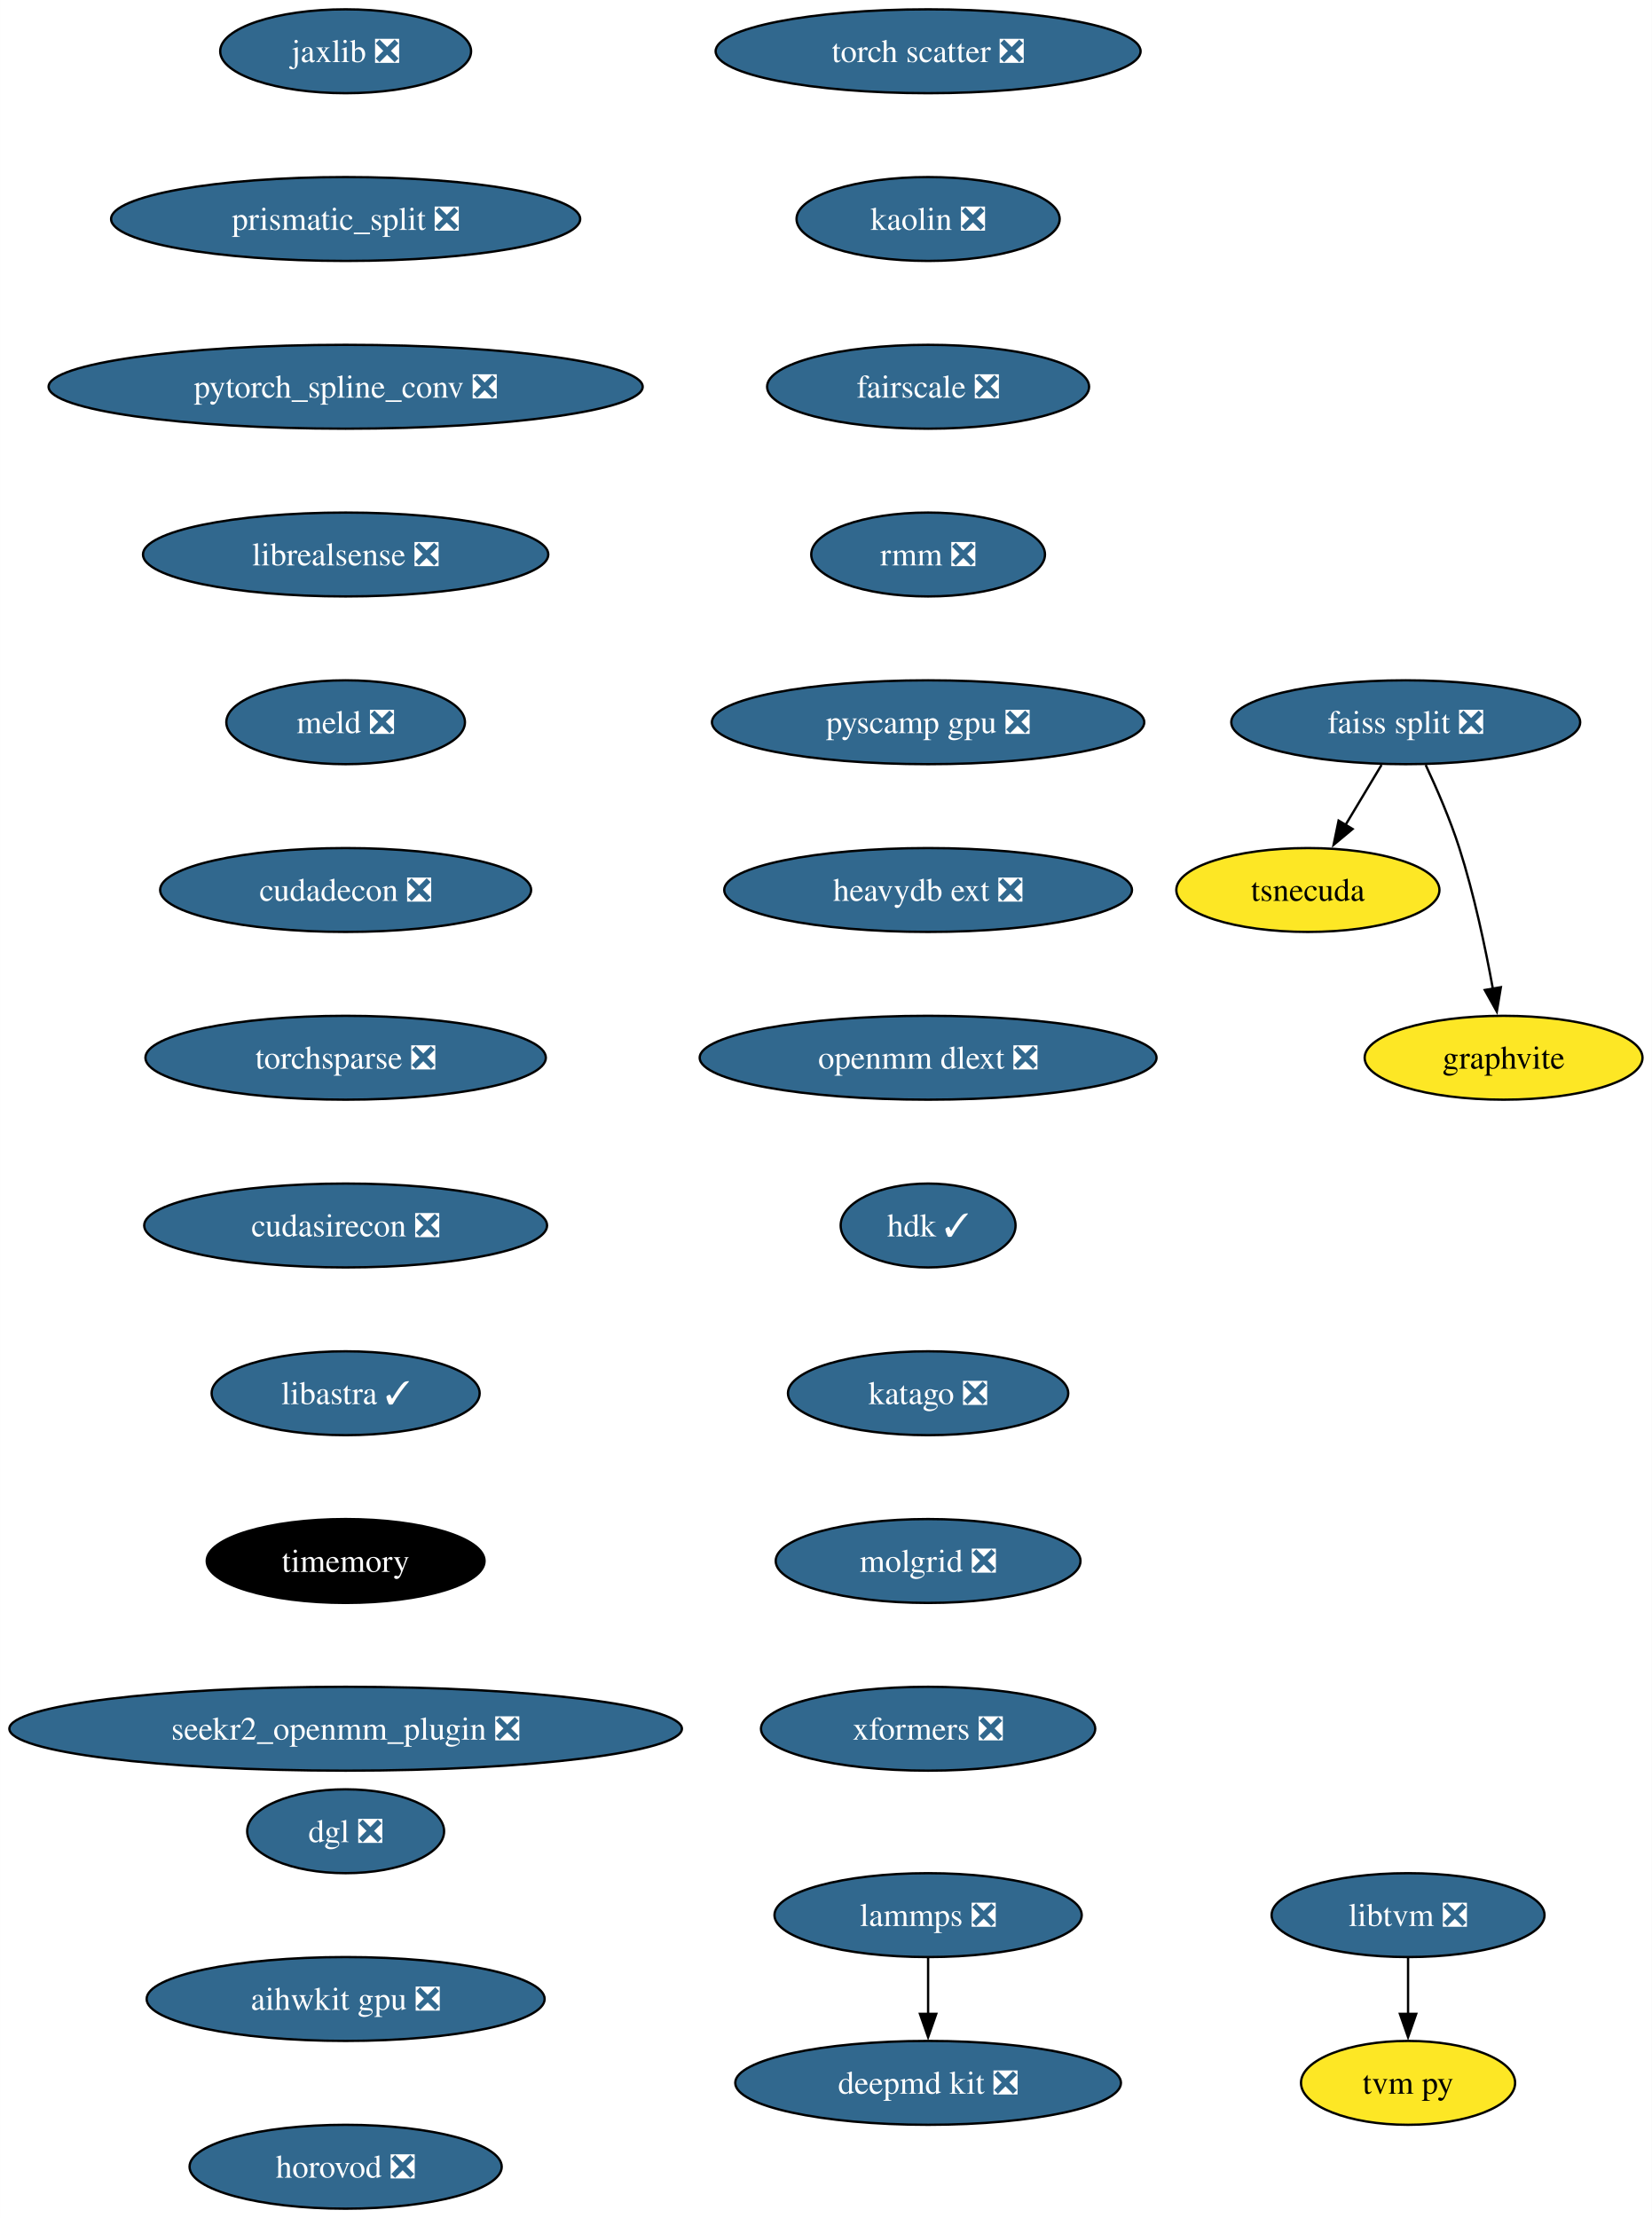
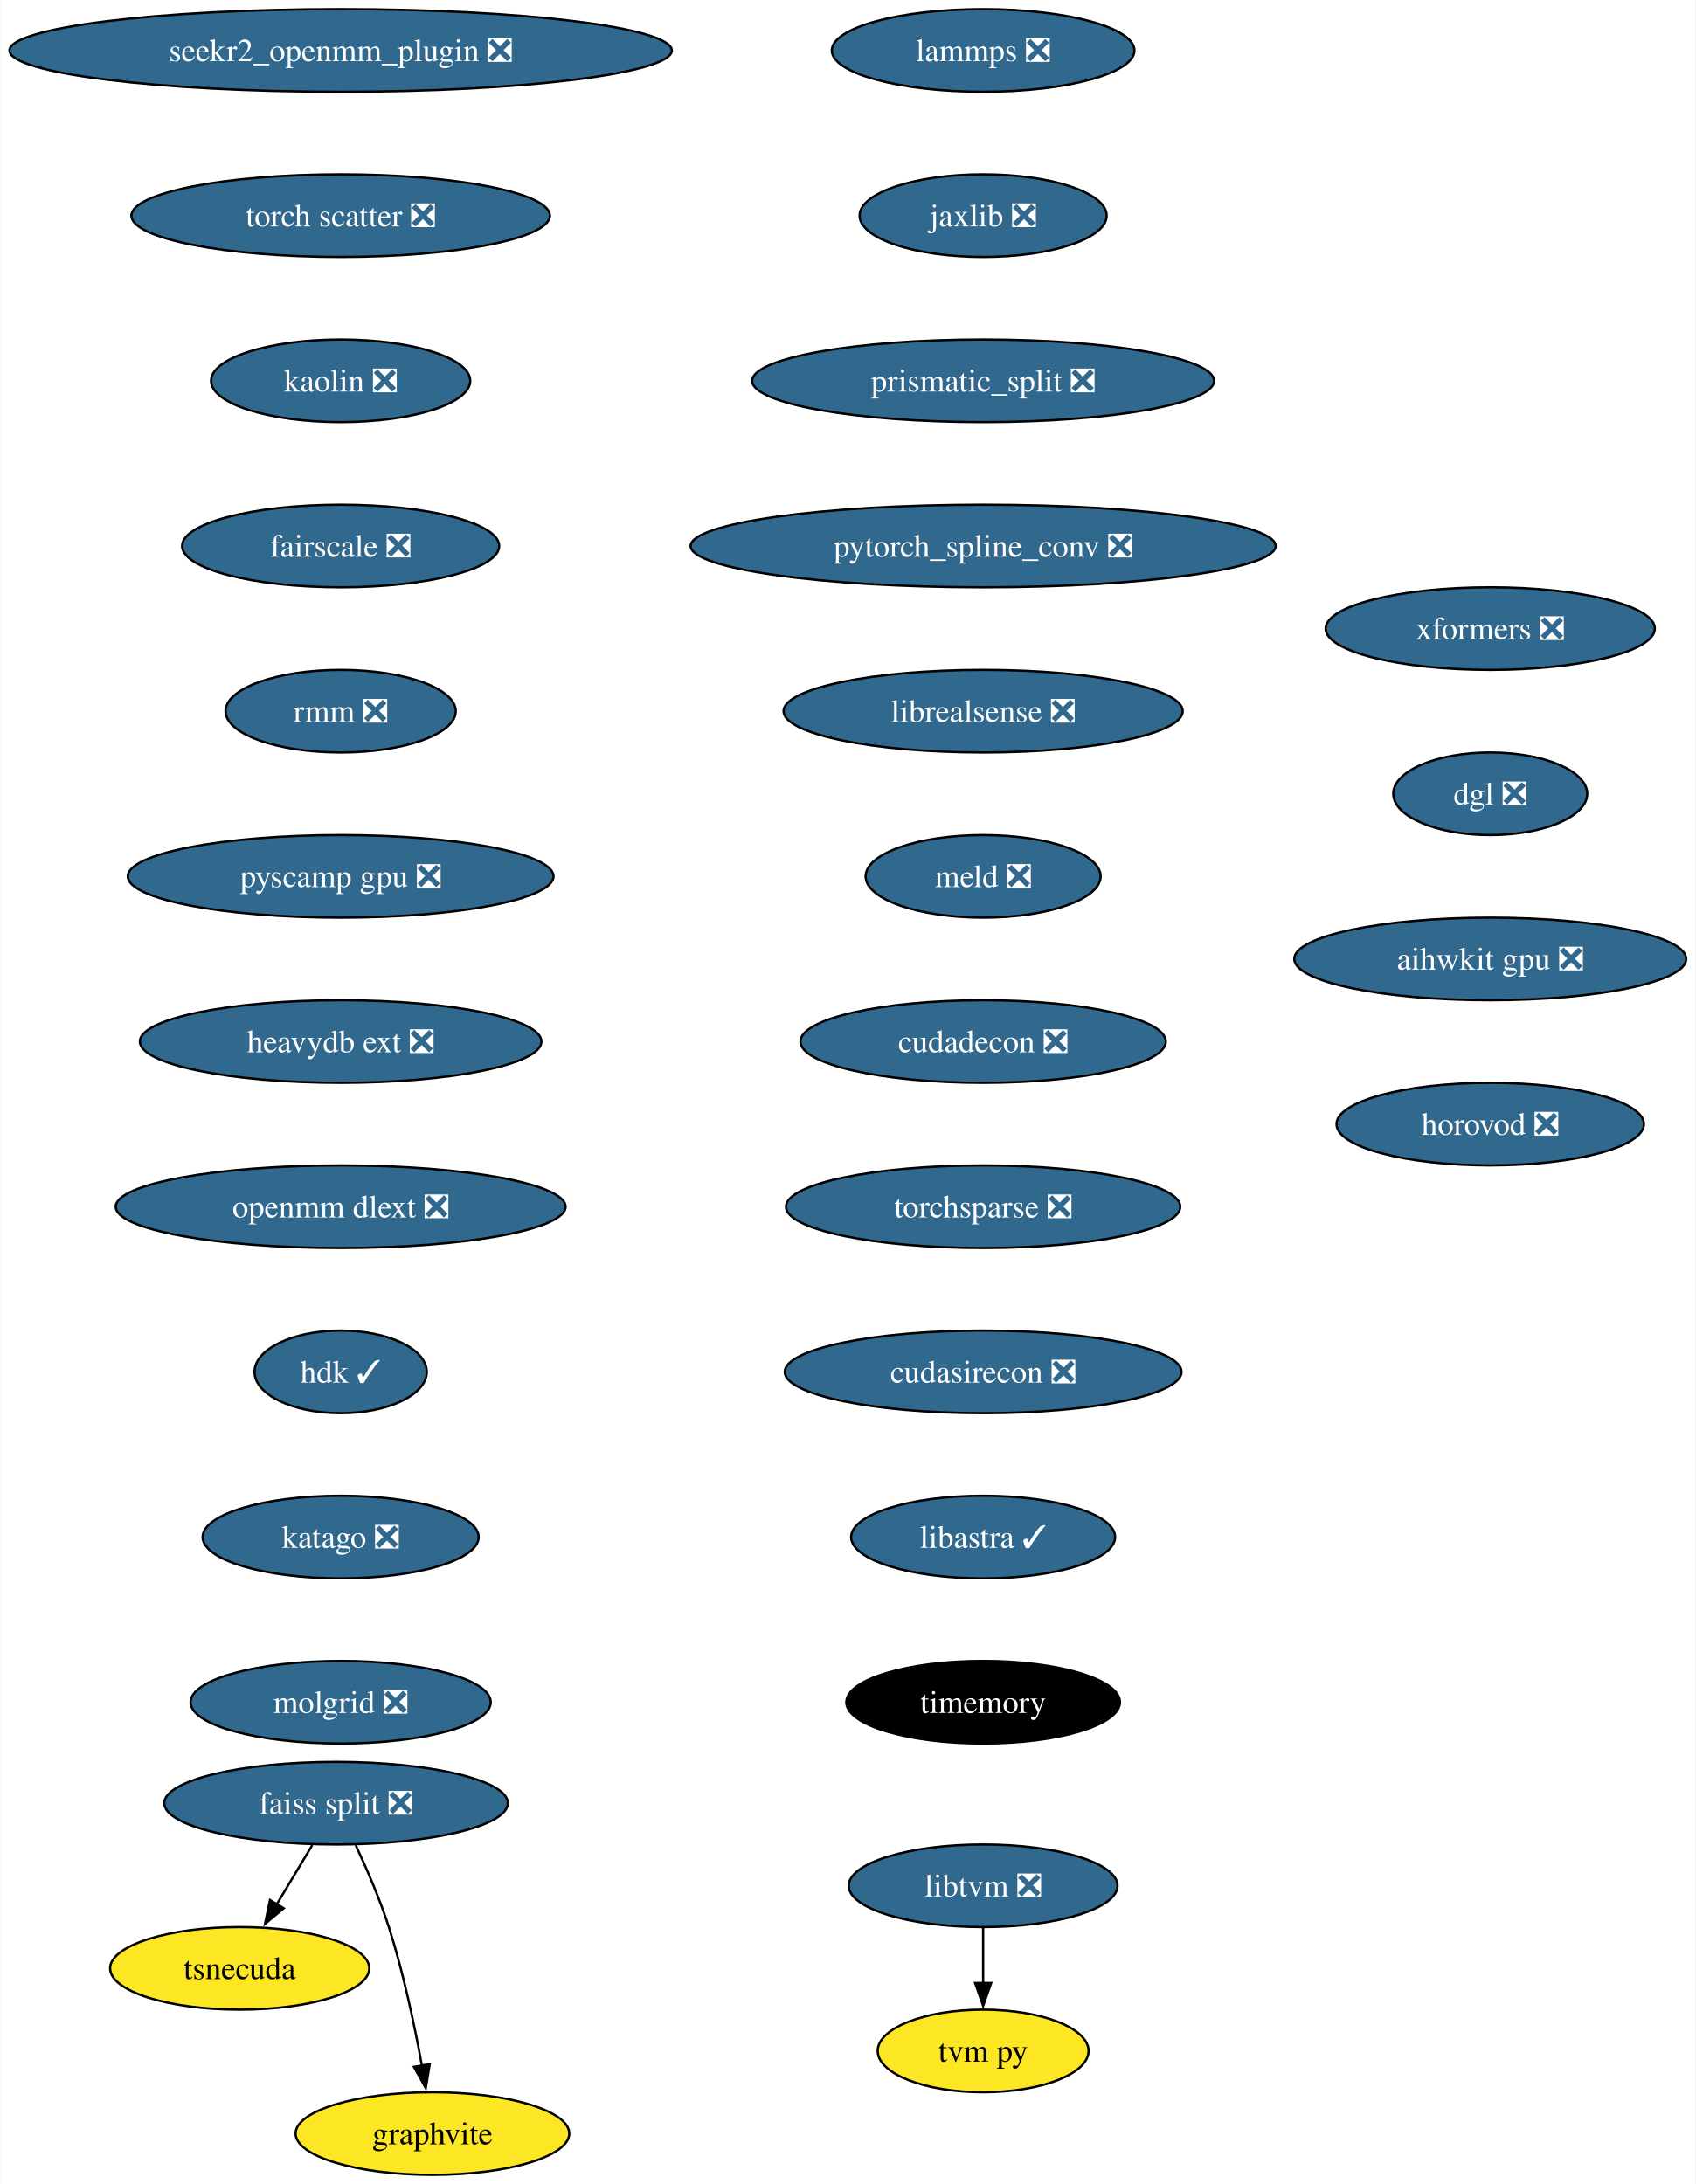
- <svg xmlns="http://www.w3.org/2000/svg" xmlns:xlink="http://www.w3.org/1999/xlink" width="709pt" height="952pt" viewBox="0.00 0.00 708.96 952.00">
+ <svg xmlns="http://www.w3.org/2000/svg" xmlns:xlink="http://www.w3.org/1999/xlink" width="739pt" height="952pt" viewBox="0.00 0.00 738.74 952.00">
  <g id="graph0" class="graph" transform="scale(1 1) rotate(0) translate(4 948)">
-     <polygon fill="white" stroke="none" points="-4,4 -4,-948 704.96,-948 704.96,4 -4,4" />
+     <polygon fill="white" stroke="none" points="-4,4 -4,-948 734.74,-948 734.74,4 -4,4" />
    <g id="node1" class="node">
      <g id="a_node1">
        <a xlink:href="https://github.com/conda-forge/lammps-feedstock/pull/174" xlink:title="lammps ❎">
-           <ellipse fill="#31688e" stroke="black" cx="394.33" cy="-126" rx="65.94" ry="18" />
-           <text text-anchor="middle" x="394.33" y="-121.33" font-family="Times,serif" font-size="14.00" fill="white">lammps ❎</text>
+           <ellipse fill="#31688e" stroke="black" cx="424.33" cy="-926" rx="65.94" ry="18" />
+           <text text-anchor="middle" x="424.33" y="-921.33" font-family="Times,serif" font-size="14.00" fill="white">lammps ❎</text>
        </a>
      </g>
    </g>
    <g id="node2" class="node">
      <g id="a_node2">
-         <a xlink:href="https://github.com/conda-forge/deepmd-kit-feedstock/pull/65" xlink:title="deepmd kit ❎">
-           <ellipse fill="#31688e" stroke="black" cx="394.33" cy="-54" rx="82.77" ry="18" />
-           <text text-anchor="middle" x="394.33" y="-49.33" font-family="Times,serif" font-size="14.00" fill="white">deepmd kit ❎</text>
-         </a>
-       </g>
-     </g>
-     <g id="edge1" class="edge">
-       <path fill="none" stroke="black" d="M394.33,-107.7C394.33,-100.41 394.33,-91.73 394.33,-83.54" />
-       <polygon fill="black" stroke="black" points="397.83,-83.62 394.33,-73.62 390.83,-83.62 397.83,-83.62" />
+         <a xlink:href="https://github.com/conda-forge/jaxlib-feedstock/pull/218" xlink:title="jaxlib ❎">
+           <ellipse fill="#31688e" stroke="black" cx="424.33" cy="-854" rx="53.84" ry="18" />
+           <text text-anchor="middle" x="424.33" y="-849.33" font-family="Times,serif" font-size="14.00" fill="white">jaxlib ❎</text>
+         </a>
+       </g>
    </g>
    <g id="node3" class="node">
      <g id="a_node3">
-         <a xlink:href="https://github.com/conda-forge/jaxlib-feedstock/pull/218" xlink:title="jaxlib ❎">
-           <ellipse fill="#31688e" stroke="black" cx="144.33" cy="-926" rx="53.84" ry="18" />
-           <text text-anchor="middle" x="144.33" y="-921.33" font-family="Times,serif" font-size="14.00" fill="white">jaxlib ❎</text>
+         <a xlink:href="https://github.com/conda-forge/prismatic_split-feedstock/pull/54" xlink:title="prismatic_split ❎">
+           <ellipse fill="#31688e" stroke="black" cx="424.33" cy="-782" rx="100.66" ry="18" />
+           <text text-anchor="middle" x="424.33" y="-777.33" font-family="Times,serif" font-size="14.00" fill="white">prismatic_split ❎</text>
        </a>
      </g>
    </g>
    <g id="node4" class="node">
      <g id="a_node4">
-         <a xlink:href="https://github.com/conda-forge/prismatic_split-feedstock/pull/54" xlink:title="prismatic_split ❎">
-           <ellipse fill="#31688e" stroke="black" cx="144.33" cy="-854" rx="100.66" ry="18" />
-           <text text-anchor="middle" x="144.33" y="-849.33" font-family="Times,serif" font-size="14.00" fill="white">prismatic_split ❎</text>
+         <a xlink:href="https://github.com/conda-forge/pytorch_spline_conv-feedstock/pull/36" xlink:title="pytorch_spline_conv ❎">
+           <ellipse fill="#31688e" stroke="black" cx="424.33" cy="-710" rx="127.49" ry="18" />
+           <text text-anchor="middle" x="424.33" y="-705.33" font-family="Times,serif" font-size="14.00" fill="white">pytorch_spline_conv ❎</text>
+         </a>
+       </g>
+     </g>
+     <g id="node8" class="node">
+       <g id="a_node8">
+         <a xlink:href="https://github.com/conda-forge/librealsense-feedstock/pull/56" xlink:title="librealsense ❎">
+           <ellipse fill="#31688e" stroke="black" cx="424.33" cy="-638" rx="86.98" ry="18" />
+           <text text-anchor="middle" x="424.33" y="-633.33" font-family="Times,serif" font-size="14.00" fill="white">librealsense ❎</text>
        </a>
      </g>
    </g>
    <g id="node5" class="node">
      <g id="a_node5">
-         <a xlink:href="https://github.com/conda-forge/pytorch_spline_conv-feedstock/pull/36" xlink:title="pytorch_spline_conv ❎">
-           <ellipse fill="#31688e" stroke="black" cx="144.33" cy="-782" rx="127.49" ry="18" />
-           <text text-anchor="middle" x="144.33" y="-777.33" font-family="Times,serif" font-size="14.00" fill="white">pytorch_spline_conv ❎</text>
+         <a xlink:href="https://github.com/conda-forge/faiss-split-feedstock/pull/72" xlink:title="faiss split ❎">
+           <ellipse fill="#31688e" stroke="black" cx="142.33" cy="-162" rx="74.88" ry="18" />
+           <text text-anchor="middle" x="142.33" y="-157.32" font-family="Times,serif" font-size="14.00" fill="white">faiss split ❎</text>
+         </a>
+       </g>
+     </g>
+     <g id="node6" class="node">
+       <g id="a_node6">
+         <a xlink:href="https://github.com/conda-forge/tsnecuda-feedstock" xlink:title="tsnecuda">
+           <ellipse fill="#fde725" stroke="black" cx="100.33" cy="-90" rx="56.47" ry="18" />
+           <text text-anchor="middle" x="100.33" y="-85.33" font-family="Times,serif" font-size="14.00">tsnecuda</text>
+         </a>
+       </g>
+     </g>
+     <g id="edge4" class="edge">
+       <path fill="none" stroke="black" d="M131.95,-143.7C127.27,-135.9 121.64,-126.51 116.43,-117.83" />
+       <polygon fill="black" stroke="black" points="119.52,-116.18 111.37,-109.4 113.52,-119.78 119.52,-116.18" />
+     </g>
+     <g id="node7" class="node">
+       <g id="a_node7">
+         <a xlink:href="https://github.com/conda-forge/graphvite-feedstock" xlink:title="graphvite">
+           <ellipse fill="#fde725" stroke="black" cx="184.33" cy="-18" rx="59.63" ry="18" />
+           <text text-anchor="middle" x="184.33" y="-13.32" font-family="Times,serif" font-size="14.00">graphvite</text>
+         </a>
+       </g>
+     </g>
+     <g id="edge5" class="edge">
+       <path fill="none" stroke="black" d="M150.89,-143.67C155.67,-133.48 161.42,-120.23 165.33,-108 171.67,-88.19 176.52,-65.23 179.73,-47.59" />
+       <polygon fill="black" stroke="black" points="183.16,-48.27 181.42,-37.82 176.26,-47.07 183.16,-48.27" />
+     </g>
+     <g id="node11" class="node">
+       <g id="a_node11">
+         <a xlink:href="https://github.com/conda-forge/meld-feedstock/pull/23" xlink:title="meld ❎">
+           <ellipse fill="#31688e" stroke="black" cx="424.33" cy="-566" rx="51.21" ry="18" />
+           <text text-anchor="middle" x="424.33" y="-561.33" font-family="Times,serif" font-size="14.00" fill="white">meld ❎</text>
        </a>
      </g>
    </g>
    <g id="node9" class="node">
      <g id="a_node9">
-         <a xlink:href="https://github.com/conda-forge/librealsense-feedstock/pull/56" xlink:title="librealsense ❎">
-           <ellipse fill="#31688e" stroke="black" cx="144.33" cy="-710" rx="86.98" ry="18" />
-           <text text-anchor="middle" x="144.33" y="-705.33" font-family="Times,serif" font-size="14.00" fill="white">librealsense ❎</text>
-         </a>
-       </g>
-     </g>
-     <g id="node6" class="node">
-       <g id="a_node6">
-         <a xlink:href="https://github.com/conda-forge/faiss-split-feedstock/pull/72" xlink:title="faiss split ❎">
-           <ellipse fill="#31688e" stroke="black" cx="599.33" cy="-638" rx="74.88" ry="18" />
-           <text text-anchor="middle" x="599.33" y="-633.33" font-family="Times,serif" font-size="14.00" fill="white">faiss split ❎</text>
-         </a>
-       </g>
-     </g>
-     <g id="node7" class="node">
-       <g id="a_node7">
-         <a xlink:href="https://github.com/conda-forge/tsnecuda-feedstock" xlink:title="tsnecuda">
-           <ellipse fill="#fde725" stroke="black" cx="557.33" cy="-566" rx="56.47" ry="18" />
-           <text text-anchor="middle" x="557.33" y="-561.33" font-family="Times,serif" font-size="14.00">tsnecuda</text>
-         </a>
-       </g>
-     </g>
-     <g id="edge4" class="edge">
-       <path fill="none" stroke="black" d="M588.95,-619.7C584.27,-611.9 578.64,-602.51 573.43,-593.83" />
-       <polygon fill="black" stroke="black" points="576.52,-592.18 568.37,-585.4 570.52,-595.78 576.52,-592.18" />
-     </g>
-     <g id="node8" class="node">
-       <g id="a_node8">
-         <a xlink:href="https://github.com/conda-forge/graphvite-feedstock" xlink:title="graphvite">
-           <ellipse fill="#fde725" stroke="black" cx="641.33" cy="-494" rx="59.63" ry="18" />
-           <text text-anchor="middle" x="641.33" y="-489.32" font-family="Times,serif" font-size="14.00">graphvite</text>
-         </a>
-       </g>
-     </g>
-     <g id="edge5" class="edge">
-       <path fill="none" stroke="black" d="M607.89,-619.67C612.67,-609.48 618.42,-596.23 622.33,-584 628.67,-564.19 633.52,-541.23 636.73,-523.59" />
-       <polygon fill="black" stroke="black" points="640.16,-524.27 638.42,-513.82 633.26,-523.07 640.16,-524.27" />
+         <a xlink:href="https://github.com/conda-forge/libtvm-feedstock/pull/35" xlink:title="libtvm ❎">
+           <ellipse fill="#31688e" stroke="black" cx="424.33" cy="-126" rx="58.57" ry="18" />
+           <text text-anchor="middle" x="424.33" y="-121.33" font-family="Times,serif" font-size="14.00" fill="white">libtvm ❎</text>
+         </a>
+       </g>
+     </g>
+     <g id="node10" class="node">
+       <g id="a_node10">
+         <a xlink:href="https://github.com/conda-forge/tvm-py-feedstock" xlink:title="tvm py">
+           <ellipse fill="#fde725" stroke="black" cx="424.33" cy="-54" rx="45.95" ry="18" />
+           <text text-anchor="middle" x="424.33" y="-49.33" font-family="Times,serif" font-size="14.00">tvm py</text>
+         </a>
+       </g>
+     </g>
+     <g id="edge7" class="edge">
+       <path fill="none" stroke="black" d="M424.33,-107.7C424.33,-100.41 424.33,-91.73 424.33,-83.54" />
+       <polygon fill="black" stroke="black" points="427.83,-83.62 424.33,-73.62 420.83,-83.62 427.83,-83.62" />
    </g>
    <g id="node12" class="node">
      <g id="a_node12">
-         <a xlink:href="https://github.com/conda-forge/meld-feedstock/pull/23" xlink:title="meld ❎">
-           <ellipse fill="#31688e" stroke="black" cx="144.33" cy="-638" rx="51.21" ry="18" />
-           <text text-anchor="middle" x="144.33" y="-633.33" font-family="Times,serif" font-size="14.00" fill="white">meld ❎</text>
-         </a>
-       </g>
-     </g>
-     <g id="node10" class="node">
-       <g id="a_node10">
-         <a xlink:href="https://github.com/conda-forge/libtvm-feedstock/pull/35" xlink:title="libtvm ❎">
-           <ellipse fill="#31688e" stroke="black" cx="600.33" cy="-126" rx="58.57" ry="18" />
-           <text text-anchor="middle" x="600.33" y="-121.33" font-family="Times,serif" font-size="14.00" fill="white">libtvm ❎</text>
-         </a>
-       </g>
-     </g>
-     <g id="node11" class="node">
-       <g id="a_node11">
-         <a xlink:href="https://github.com/conda-forge/tvm-py-feedstock" xlink:title="tvm py">
-           <ellipse fill="#fde725" stroke="black" cx="600.33" cy="-54" rx="45.95" ry="18" />
-           <text text-anchor="middle" x="600.33" y="-49.33" font-family="Times,serif" font-size="14.00">tvm py</text>
-         </a>
-       </g>
-     </g>
-     <g id="edge7" class="edge">
-       <path fill="none" stroke="black" d="M600.33,-107.7C600.33,-100.41 600.33,-91.73 600.33,-83.54" />
-       <polygon fill="black" stroke="black" points="603.83,-83.62 600.33,-73.62 596.83,-83.62 603.83,-83.62" />
+         <a xlink:href="https://github.com/conda-forge/cudadecon-feedstock/pull/27" xlink:title="cudadecon ❎">
+           <ellipse fill="#31688e" stroke="black" cx="424.33" cy="-494" rx="79.62" ry="18" />
+           <text text-anchor="middle" x="424.33" y="-489.32" font-family="Times,serif" font-size="14.00" fill="white">cudadecon ❎</text>
+         </a>
+       </g>
    </g>
    <g id="node13" class="node">
      <g id="a_node13">
-         <a xlink:href="https://github.com/conda-forge/cudadecon-feedstock/pull/27" xlink:title="cudadecon ❎">
-           <ellipse fill="#31688e" stroke="black" cx="144.33" cy="-566" rx="79.62" ry="18" />
-           <text text-anchor="middle" x="144.33" y="-561.33" font-family="Times,serif" font-size="14.00" fill="white">cudadecon ❎</text>
+         <a xlink:href="https://github.com/conda-forge/torchsparse-feedstock/pull/30" xlink:title="torchsparse ❎">
+           <ellipse fill="#31688e" stroke="black" cx="424.33" cy="-422" rx="85.93" ry="18" />
+           <text text-anchor="middle" x="424.33" y="-417.32" font-family="Times,serif" font-size="14.00" fill="white">torchsparse ❎</text>
        </a>
      </g>
    </g>
    <g id="node14" class="node">
      <g id="a_node14">
-         <a xlink:href="https://github.com/conda-forge/torchsparse-feedstock/pull/30" xlink:title="torchsparse ❎">
-           <ellipse fill="#31688e" stroke="black" cx="144.33" cy="-494" rx="85.93" ry="18" />
-           <text text-anchor="middle" x="144.33" y="-489.32" font-family="Times,serif" font-size="14.00" fill="white">torchsparse ❎</text>
+         <a xlink:href="https://github.com/conda-forge/cudasirecon-feedstock/pull/27" xlink:title="cudasirecon ❎">
+           <ellipse fill="#31688e" stroke="black" cx="424.33" cy="-350" rx="86.46" ry="18" />
+           <text text-anchor="middle" x="424.33" y="-345.32" font-family="Times,serif" font-size="14.00" fill="white">cudasirecon ❎</text>
        </a>
      </g>
    </g>
    <g id="node15" class="node">
      <g id="a_node15">
-         <a xlink:href="https://github.com/conda-forge/cudasirecon-feedstock/pull/27" xlink:title="cudasirecon ❎">
-           <ellipse fill="#31688e" stroke="black" cx="144.33" cy="-422" rx="86.46" ry="18" />
-           <text text-anchor="middle" x="144.33" y="-417.32" font-family="Times,serif" font-size="14.00" fill="white">cudasirecon ❎</text>
+         <a xlink:href="https://github.com/conda-forge/libastra-feedstock/pull/24" xlink:title="libastra ✓">
+           <ellipse fill="#31688e" stroke="black" cx="424.33" cy="-278" rx="57.52" ry="18" />
+           <text text-anchor="middle" x="424.33" y="-273.32" font-family="Times,serif" font-size="14.00" fill="white">libastra ✓</text>
        </a>
      </g>
    </g>
    <g id="node16" class="node">
      <g id="a_node16">
-         <a xlink:href="https://github.com/conda-forge/libastra-feedstock/pull/24" xlink:title="libastra ✓">
-           <ellipse fill="#31688e" stroke="black" cx="144.33" cy="-350" rx="57.52" ry="18" />
-           <text text-anchor="middle" x="144.33" y="-345.32" font-family="Times,serif" font-size="14.00" fill="white">libastra ✓</text>
+         <a xlink:href="https://github.com/conda-forge/timemory-feedstock" xlink:title="timemory">
+           <ellipse fill="#000000" stroke="black" cx="424.33" cy="-206" rx="59.63" ry="18" />
+           <text text-anchor="middle" x="424.33" y="-201.32" font-family="Times,serif" font-size="14.00" fill="white">timemory</text>
        </a>
      </g>
    </g>
    <g id="node17" class="node">
      <g id="a_node17">
-         <a xlink:href="https://github.com/conda-forge/timemory-feedstock" xlink:title="timemory">
-           <ellipse fill="#000000" stroke="black" cx="144.33" cy="-278" rx="59.63" ry="18" />
-           <text text-anchor="middle" x="144.33" y="-273.32" font-family="Times,serif" font-size="14.00" fill="white">timemory</text>
+         <a xlink:href="https://github.com/conda-forge/seekr2_openmm_plugin-feedstock/pull/17" xlink:title="seekr2_openmm_plugin ❎">
+           <ellipse fill="#31688e" stroke="black" cx="144.33" cy="-926" rx="144.33" ry="18" />
+           <text text-anchor="middle" x="144.33" y="-921.33" font-family="Times,serif" font-size="14.00" fill="white">seekr2_openmm_plugin ❎</text>
        </a>
      </g>
    </g>
    <g id="node18" class="node">
      <g id="a_node18">
-         <a xlink:href="https://github.com/conda-forge/seekr2_openmm_plugin-feedstock/pull/17" xlink:title="seekr2_openmm_plugin ❎">
-           <ellipse fill="#31688e" stroke="black" cx="144.33" cy="-206" rx="144.33" ry="18" />
-           <text text-anchor="middle" x="144.33" y="-201.32" font-family="Times,serif" font-size="14.00" fill="white">seekr2_openmm_plugin ❎</text>
+         <a xlink:href="https://github.com/conda-forge/torch-scatter-feedstock/pull/27" xlink:title="torch scatter ❎">
+           <ellipse fill="#31688e" stroke="black" cx="144.33" cy="-854" rx="91.19" ry="18" />
+           <text text-anchor="middle" x="144.33" y="-849.33" font-family="Times,serif" font-size="14.00" fill="white">torch scatter ❎</text>
        </a>
      </g>
    </g>
    <g id="node19" class="node">
      <g id="a_node19">
-         <a xlink:href="https://github.com/conda-forge/torch-scatter-feedstock/pull/27" xlink:title="torch scatter ❎">
-           <ellipse fill="#31688e" stroke="black" cx="394.33" cy="-926" rx="91.19" ry="18" />
-           <text text-anchor="middle" x="394.33" y="-921.33" font-family="Times,serif" font-size="14.00" fill="white">torch scatter ❎</text>
+         <a xlink:href="https://github.com/conda-forge/kaolin-feedstock/pull/21" xlink:title="kaolin ❎">
+           <ellipse fill="#31688e" stroke="black" cx="144.33" cy="-782" rx="56.47" ry="18" />
+           <text text-anchor="middle" x="144.33" y="-777.33" font-family="Times,serif" font-size="14.00" fill="white">kaolin ❎</text>
        </a>
      </g>
    </g>
    <g id="node20" class="node">
      <g id="a_node20">
-         <a xlink:href="https://github.com/conda-forge/kaolin-feedstock/pull/21" xlink:title="kaolin ❎">
-           <ellipse fill="#31688e" stroke="black" cx="394.33" cy="-854" rx="56.47" ry="18" />
-           <text text-anchor="middle" x="394.33" y="-849.33" font-family="Times,serif" font-size="14.00" fill="white">kaolin ❎</text>
+         <a xlink:href="https://github.com/conda-forge/fairscale-feedstock/pull/32" xlink:title="fairscale ❎">
+           <ellipse fill="#31688e" stroke="black" cx="144.33" cy="-710" rx="69.1" ry="18" />
+           <text text-anchor="middle" x="144.33" y="-705.33" font-family="Times,serif" font-size="14.00" fill="white">fairscale ❎</text>
        </a>
      </g>
    </g>
    <g id="node21" class="node">
      <g id="a_node21">
-         <a xlink:href="https://github.com/conda-forge/fairscale-feedstock/pull/32" xlink:title="fairscale ❎">
-           <ellipse fill="#31688e" stroke="black" cx="394.33" cy="-782" rx="69.1" ry="18" />
-           <text text-anchor="middle" x="394.33" y="-777.33" font-family="Times,serif" font-size="14.00" fill="white">fairscale ❎</text>
+         <a xlink:href="https://github.com/conda-forge/rmm-feedstock/pull/29" xlink:title="rmm ❎">
+           <ellipse fill="#31688e" stroke="black" cx="144.33" cy="-638" rx="50.16" ry="18" />
+           <text text-anchor="middle" x="144.33" y="-633.33" font-family="Times,serif" font-size="14.00" fill="white">rmm ❎</text>
        </a>
      </g>
    </g>
    <g id="node22" class="node">
      <g id="a_node22">
-         <a xlink:href="https://github.com/conda-forge/rmm-feedstock/pull/29" xlink:title="rmm ❎">
-           <ellipse fill="#31688e" stroke="black" cx="394.33" cy="-710" rx="50.16" ry="18" />
-           <text text-anchor="middle" x="394.33" y="-705.33" font-family="Times,serif" font-size="14.00" fill="white">rmm ❎</text>
+         <a xlink:href="https://github.com/conda-forge/pyscamp-gpu-feedstock/pull/10" xlink:title="pyscamp gpu ❎">
+           <ellipse fill="#31688e" stroke="black" cx="144.33" cy="-566" rx="92.77" ry="18" />
+           <text text-anchor="middle" x="144.33" y="-561.33" font-family="Times,serif" font-size="14.00" fill="white">pyscamp gpu ❎</text>
        </a>
      </g>
    </g>
    <g id="node23" class="node">
      <g id="a_node23">
-         <a xlink:href="https://github.com/conda-forge/pyscamp-gpu-feedstock/pull/10" xlink:title="pyscamp gpu ❎">
-           <ellipse fill="#31688e" stroke="black" cx="394.33" cy="-638" rx="92.77" ry="18" />
-           <text text-anchor="middle" x="394.33" y="-633.33" font-family="Times,serif" font-size="14.00" fill="white">pyscamp gpu ❎</text>
+         <a xlink:href="https://github.com/conda-forge/heavydb-ext-feedstock/pull/65" xlink:title="heavydb ext ❎">
+           <ellipse fill="#31688e" stroke="black" cx="144.33" cy="-494" rx="87.51" ry="18" />
+           <text text-anchor="middle" x="144.33" y="-489.32" font-family="Times,serif" font-size="14.00" fill="white">heavydb ext ❎</text>
        </a>
      </g>
    </g>
    <g id="node24" class="node">
      <g id="a_node24">
-         <a xlink:href="https://github.com/conda-forge/heavydb-ext-feedstock/pull/65" xlink:title="heavydb ext ❎">
-           <ellipse fill="#31688e" stroke="black" cx="394.33" cy="-566" rx="87.51" ry="18" />
-           <text text-anchor="middle" x="394.33" y="-561.33" font-family="Times,serif" font-size="14.00" fill="white">heavydb ext ❎</text>
+         <a xlink:href="https://github.com/conda-forge/openmm-dlext-feedstock/pull/11" xlink:title="openmm dlext ❎">
+           <ellipse fill="#31688e" stroke="black" cx="144.33" cy="-422" rx="98.03" ry="18" />
+           <text text-anchor="middle" x="144.33" y="-417.32" font-family="Times,serif" font-size="14.00" fill="white">openmm dlext ❎</text>
        </a>
      </g>
    </g>
    <g id="node25" class="node">
      <g id="a_node25">
-         <a xlink:href="https://github.com/conda-forge/openmm-dlext-feedstock/pull/11" xlink:title="openmm dlext ❎">
-           <ellipse fill="#31688e" stroke="black" cx="394.33" cy="-494" rx="98.03" ry="18" />
-           <text text-anchor="middle" x="394.33" y="-489.32" font-family="Times,serif" font-size="14.00" fill="white">openmm dlext ❎</text>
+         <a xlink:href="https://github.com/conda-forge/hdk-feedstock/pull/56" xlink:title="hdk ✓">
+           <ellipse fill="#31688e" stroke="black" cx="144.33" cy="-350" rx="37.53" ry="18" />
+           <text text-anchor="middle" x="144.33" y="-345.32" font-family="Times,serif" font-size="14.00" fill="white">hdk ✓</text>
        </a>
      </g>
    </g>
    <g id="node26" class="node">
      <g id="a_node26">
-         <a xlink:href="https://github.com/conda-forge/hdk-feedstock/pull/56" xlink:title="hdk ✓">
-           <ellipse fill="#31688e" stroke="black" cx="394.33" cy="-422" rx="37.53" ry="18" />
-           <text text-anchor="middle" x="394.33" y="-417.32" font-family="Times,serif" font-size="14.00" fill="white">hdk ✓</text>
+         <a xlink:href="https://github.com/conda-forge/katago-feedstock/pull/9" xlink:title="katago ❎">
+           <ellipse fill="#31688e" stroke="black" cx="144.33" cy="-278" rx="60.15" ry="18" />
+           <text text-anchor="middle" x="144.33" y="-273.32" font-family="Times,serif" font-size="14.00" fill="white">katago ❎</text>
        </a>
      </g>
    </g>
    <g id="node27" class="node">
      <g id="a_node27">
-         <a xlink:href="https://github.com/conda-forge/katago-feedstock/pull/9" xlink:title="katago ❎">
-           <ellipse fill="#31688e" stroke="black" cx="394.33" cy="-350" rx="60.15" ry="18" />
-           <text text-anchor="middle" x="394.33" y="-345.32" font-family="Times,serif" font-size="14.00" fill="white">katago ❎</text>
+         <a xlink:href="https://github.com/conda-forge/molgrid-feedstock/pull/8" xlink:title="molgrid ❎">
+           <ellipse fill="#31688e" stroke="black" cx="144.33" cy="-206" rx="65.41" ry="18" />
+           <text text-anchor="middle" x="144.33" y="-201.32" font-family="Times,serif" font-size="14.00" fill="white">molgrid ❎</text>
        </a>
      </g>
    </g>
    <g id="node28" class="node">
      <g id="a_node28">
-         <a xlink:href="https://github.com/conda-forge/molgrid-feedstock/pull/8" xlink:title="molgrid ❎">
-           <ellipse fill="#31688e" stroke="black" cx="394.33" cy="-278" rx="65.41" ry="18" />
-           <text text-anchor="middle" x="394.33" y="-273.32" font-family="Times,serif" font-size="14.00" fill="white">molgrid ❎</text>
+         <a xlink:href="https://github.com/conda-forge/xformers-feedstock/pull/21" xlink:title="xformers ❎">
+           <ellipse fill="#31688e" stroke="black" cx="645.33" cy="-674" rx="71.73" ry="18" />
+           <text text-anchor="middle" x="645.33" y="-669.33" font-family="Times,serif" font-size="14.00" fill="white">xformers ❎</text>
        </a>
      </g>
    </g>
    <g id="node29" class="node">
      <g id="a_node29">
-         <a xlink:href="https://github.com/conda-forge/xformers-feedstock/pull/21" xlink:title="xformers ❎">
-           <ellipse fill="#31688e" stroke="black" cx="394.33" cy="-206" rx="71.73" ry="18" />
-           <text text-anchor="middle" x="394.33" y="-201.32" font-family="Times,serif" font-size="14.00" fill="white">xformers ❎</text>
+         <a xlink:href="https://github.com/conda-forge/dgl-feedstock/pull/26" xlink:title="dgl ❎">
+           <ellipse fill="#31688e" stroke="black" cx="645.33" cy="-602" rx="42.26" ry="18" />
+           <text text-anchor="middle" x="645.33" y="-597.33" font-family="Times,serif" font-size="14.00" fill="white">dgl ❎</text>
        </a>
      </g>
    </g>
    <g id="node30" class="node">
      <g id="a_node30">
-         <a xlink:href="https://github.com/conda-forge/dgl-feedstock/pull/26" xlink:title="dgl ❎">
-           <ellipse fill="#31688e" stroke="black" cx="144.33" cy="-162" rx="42.26" ry="18" />
-           <text text-anchor="middle" x="144.33" y="-157.32" font-family="Times,serif" font-size="14.00" fill="white">dgl ❎</text>
+         <a xlink:href="https://github.com/conda-forge/aihwkit-gpu-feedstock/pull/5" xlink:title="aihwkit gpu ❎">
+           <ellipse fill="#31688e" stroke="black" cx="645.33" cy="-530" rx="85.41" ry="18" />
+           <text text-anchor="middle" x="645.33" y="-525.33" font-family="Times,serif" font-size="14.00" fill="white">aihwkit gpu ❎</text>
        </a>
      </g>
    </g>
    <g id="node31" class="node">
      <g id="a_node31">
-         <a xlink:href="https://github.com/conda-forge/aihwkit-gpu-feedstock/pull/5" xlink:title="aihwkit gpu ❎">
-           <ellipse fill="#31688e" stroke="black" cx="144.33" cy="-90" rx="85.41" ry="18" />
-           <text text-anchor="middle" x="144.33" y="-85.33" font-family="Times,serif" font-size="14.00" fill="white">aihwkit gpu ❎</text>
-         </a>
-       </g>
-     </g>
-     <g id="node32" class="node">
-       <g id="a_node32">
        <a xlink:href="https://github.com/conda-forge/horovod-feedstock/pull/4" xlink:title="horovod ❎">
-           <ellipse fill="#31688e" stroke="black" cx="144.33" cy="-18" rx="66.99" ry="18" />
-           <text text-anchor="middle" x="144.33" y="-13.32" font-family="Times,serif" font-size="14.00" fill="white">horovod ❎</text>
+           <ellipse fill="#31688e" stroke="black" cx="645.33" cy="-458" rx="66.99" ry="18" />
+           <text text-anchor="middle" x="645.33" y="-453.32" font-family="Times,serif" font-size="14.00" fill="white">horovod ❎</text>
        </a>
      </g>
    </g>
  </g>
</svg>
